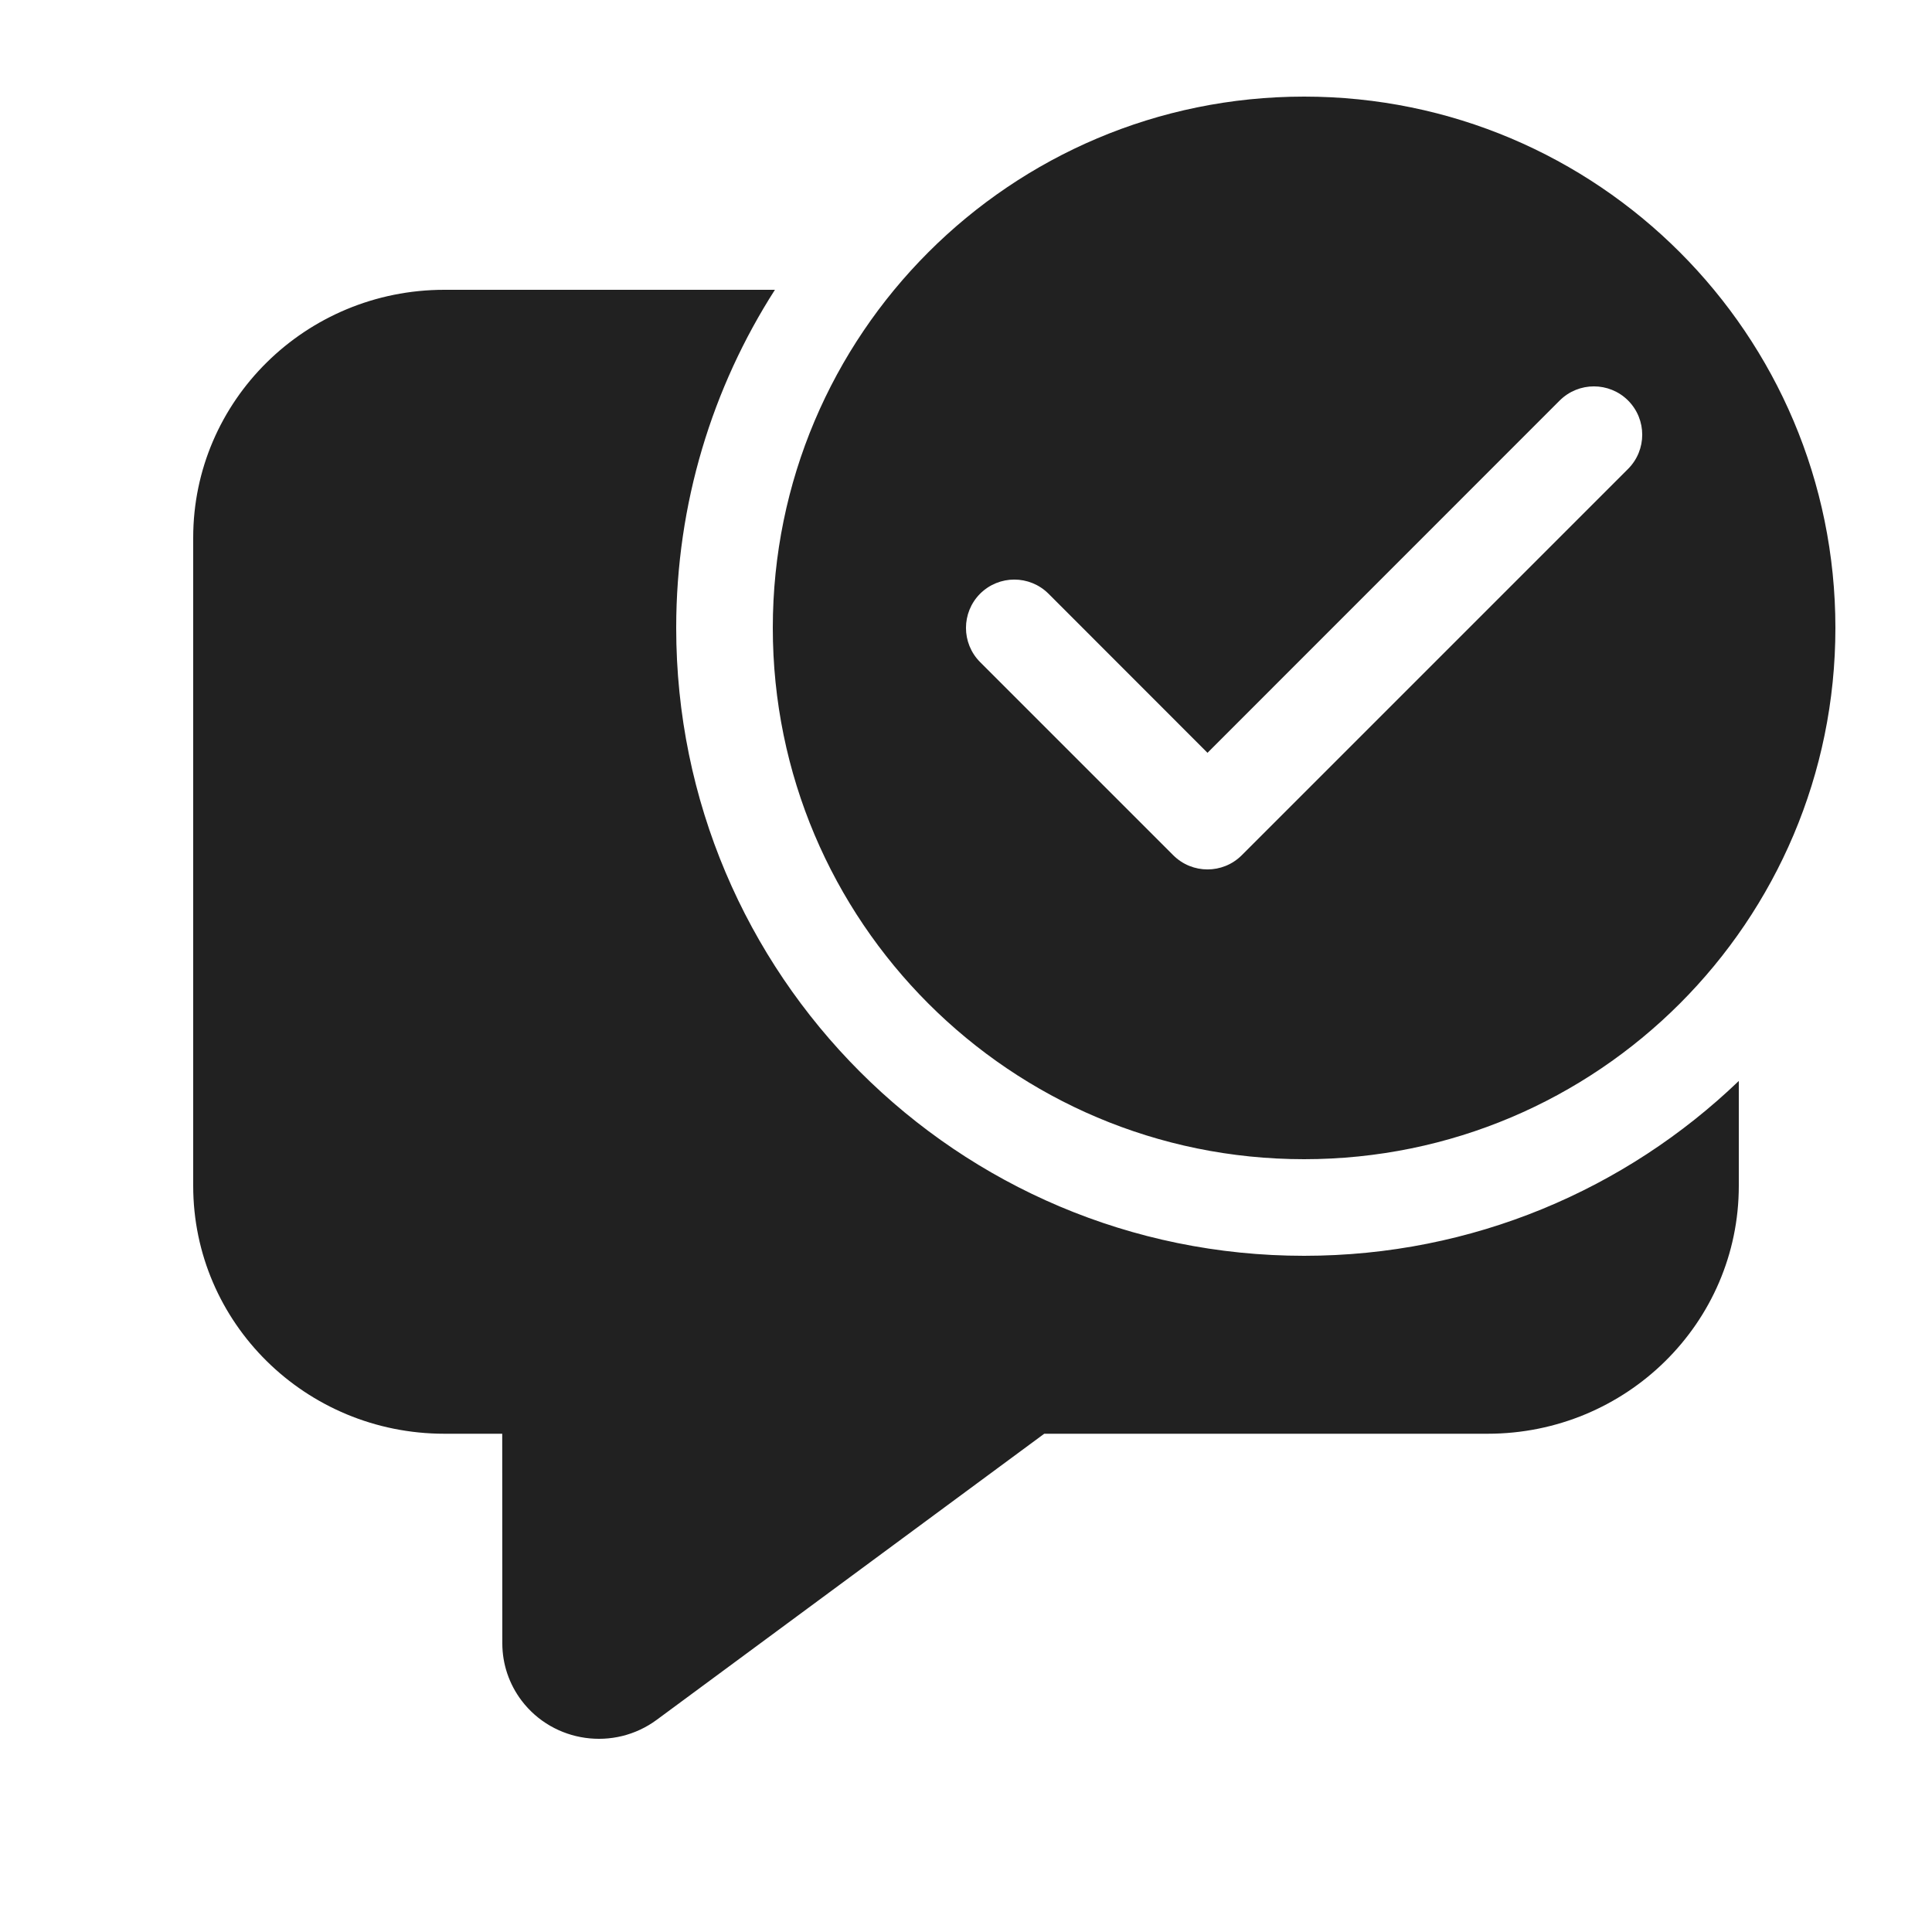
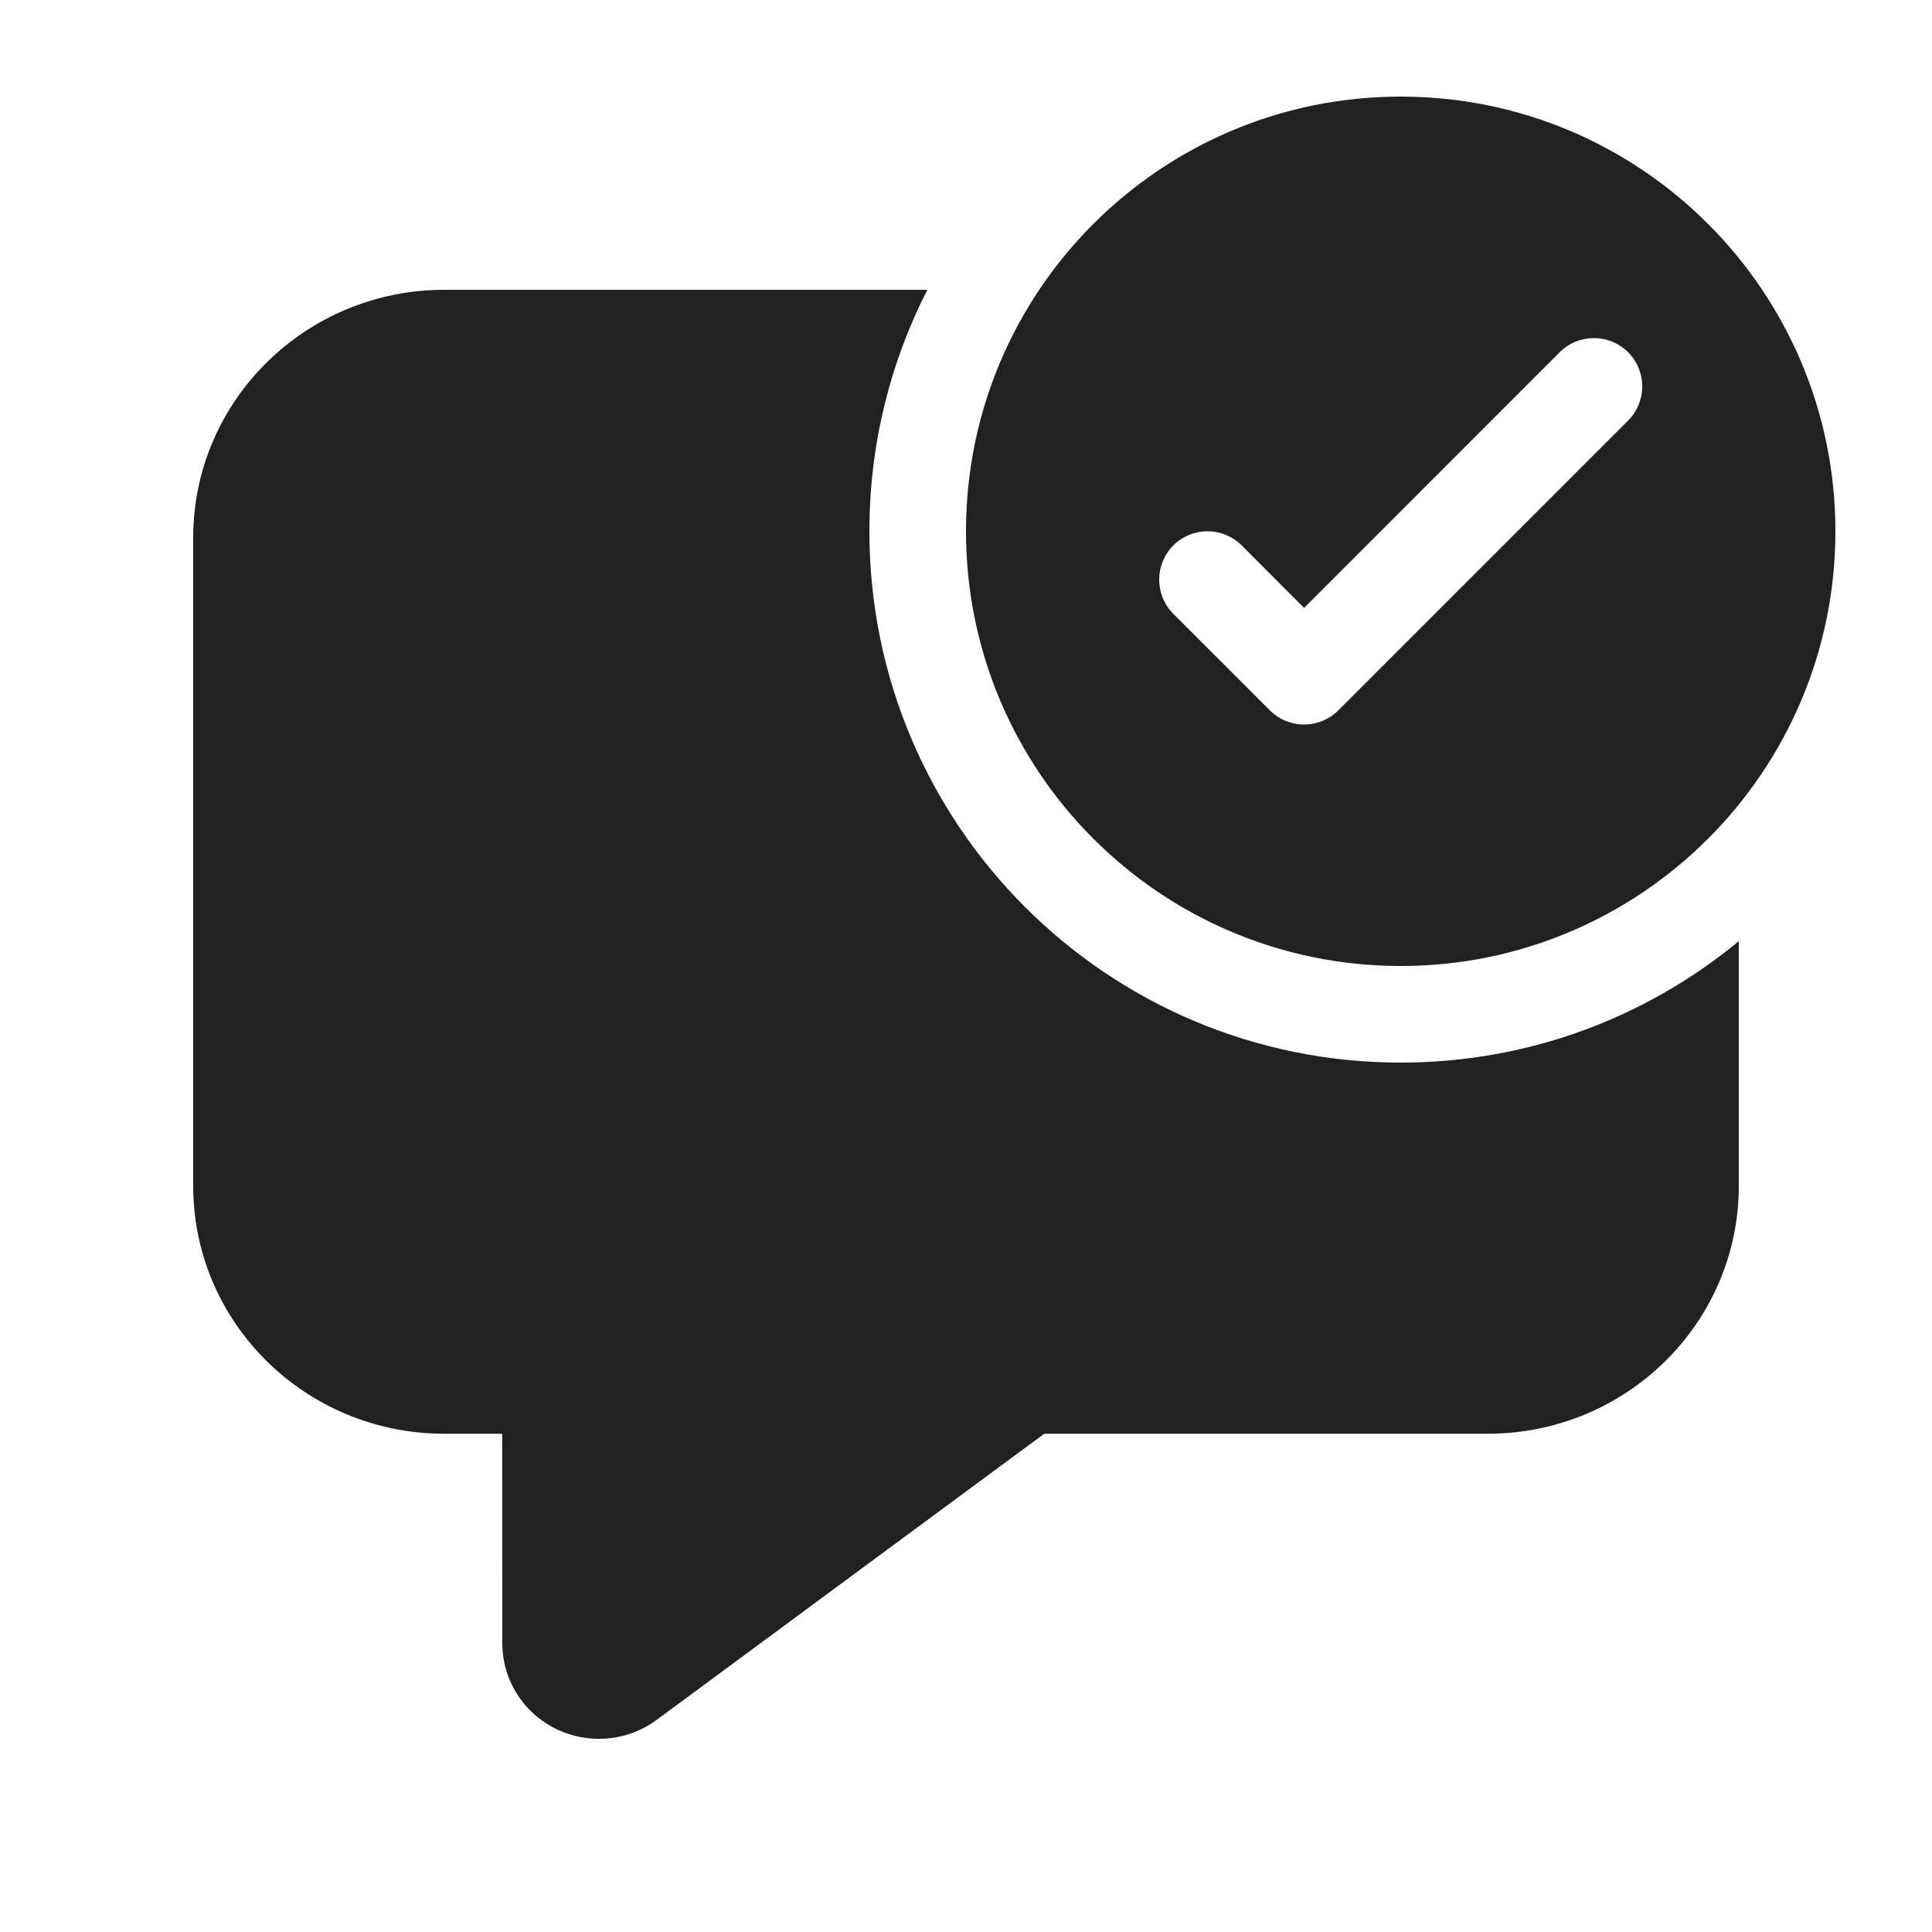
<svg xmlns="http://www.w3.org/2000/svg" width="20" height="20" viewBox="0 0 20 20" fill="none">
-   <path d="M19 6.5C19 9.538 16.538 12 13.5 12C10.462 12 8 9.538 8 6.5C8 3.462 10.462 1 13.5 1C16.538 1 19 3.462 19 6.5ZM16.854 4.146C16.658 3.951 16.342 3.951 16.146 4.146L12.5 7.793L10.854 6.146C10.658 5.951 10.342 5.951 10.146 6.146C9.951 6.342 9.951 6.658 10.146 6.854L12.146 8.854C12.342 9.049 12.658 9.049 12.854 8.854L16.854 4.854C17.049 4.658 17.049 4.342 16.854 4.146ZM13.5 13C15.246 13 16.832 12.311 18 11.19V12.276C18 13.694 16.836 14.842 15.4 14.842H10.81L6.799 17.803C6.357 18.13 5.73 18.041 5.399 17.604C5.27 17.433 5.2 17.226 5.2 17.013L5.199 14.842H4.6C3.164 14.842 2 13.694 2 12.276V5.566C2 4.149 3.164 3 4.6 3H8.022C7.375 4.01 7 5.211 7 6.5C7 10.09 9.91 13 13.5 13Z" fill="#212121" />
+   <path d="M19 5.5C19 7.985 16.985 10 14.5 10C12.015 10 10 7.985 10 5.5C10 3.015 12.015 1 14.5 1C16.985 1 19 3.015 19 5.5ZM16.854 3.646C16.658 3.451 16.342 3.451 16.146 3.646L13.5 6.293L12.854 5.646C12.658 5.451 12.342 5.451 12.146 5.646C11.951 5.842 11.951 6.158 12.146 6.354L13.146 7.354C13.342 7.549 13.658 7.549 13.854 7.354L16.854 4.354C17.049 4.158 17.049 3.842 16.854 3.646ZM14.5 11C15.83 11 17.049 10.528 18 9.743V12.276C18 13.694 16.836 14.842 15.4 14.842H10.81L6.799 17.803C6.357 18.13 5.73 18.041 5.399 17.604C5.27 17.433 5.2 17.226 5.2 17.013L5.199 14.842H4.6C3.164 14.842 2 13.694 2 12.276V5.566C2 4.149 3.164 3 4.6 3H9.6C9.216 3.75 9 4.6 9 5.5C9 8.538 11.462 11 14.5 11Z" fill="#212121" />
</svg>
